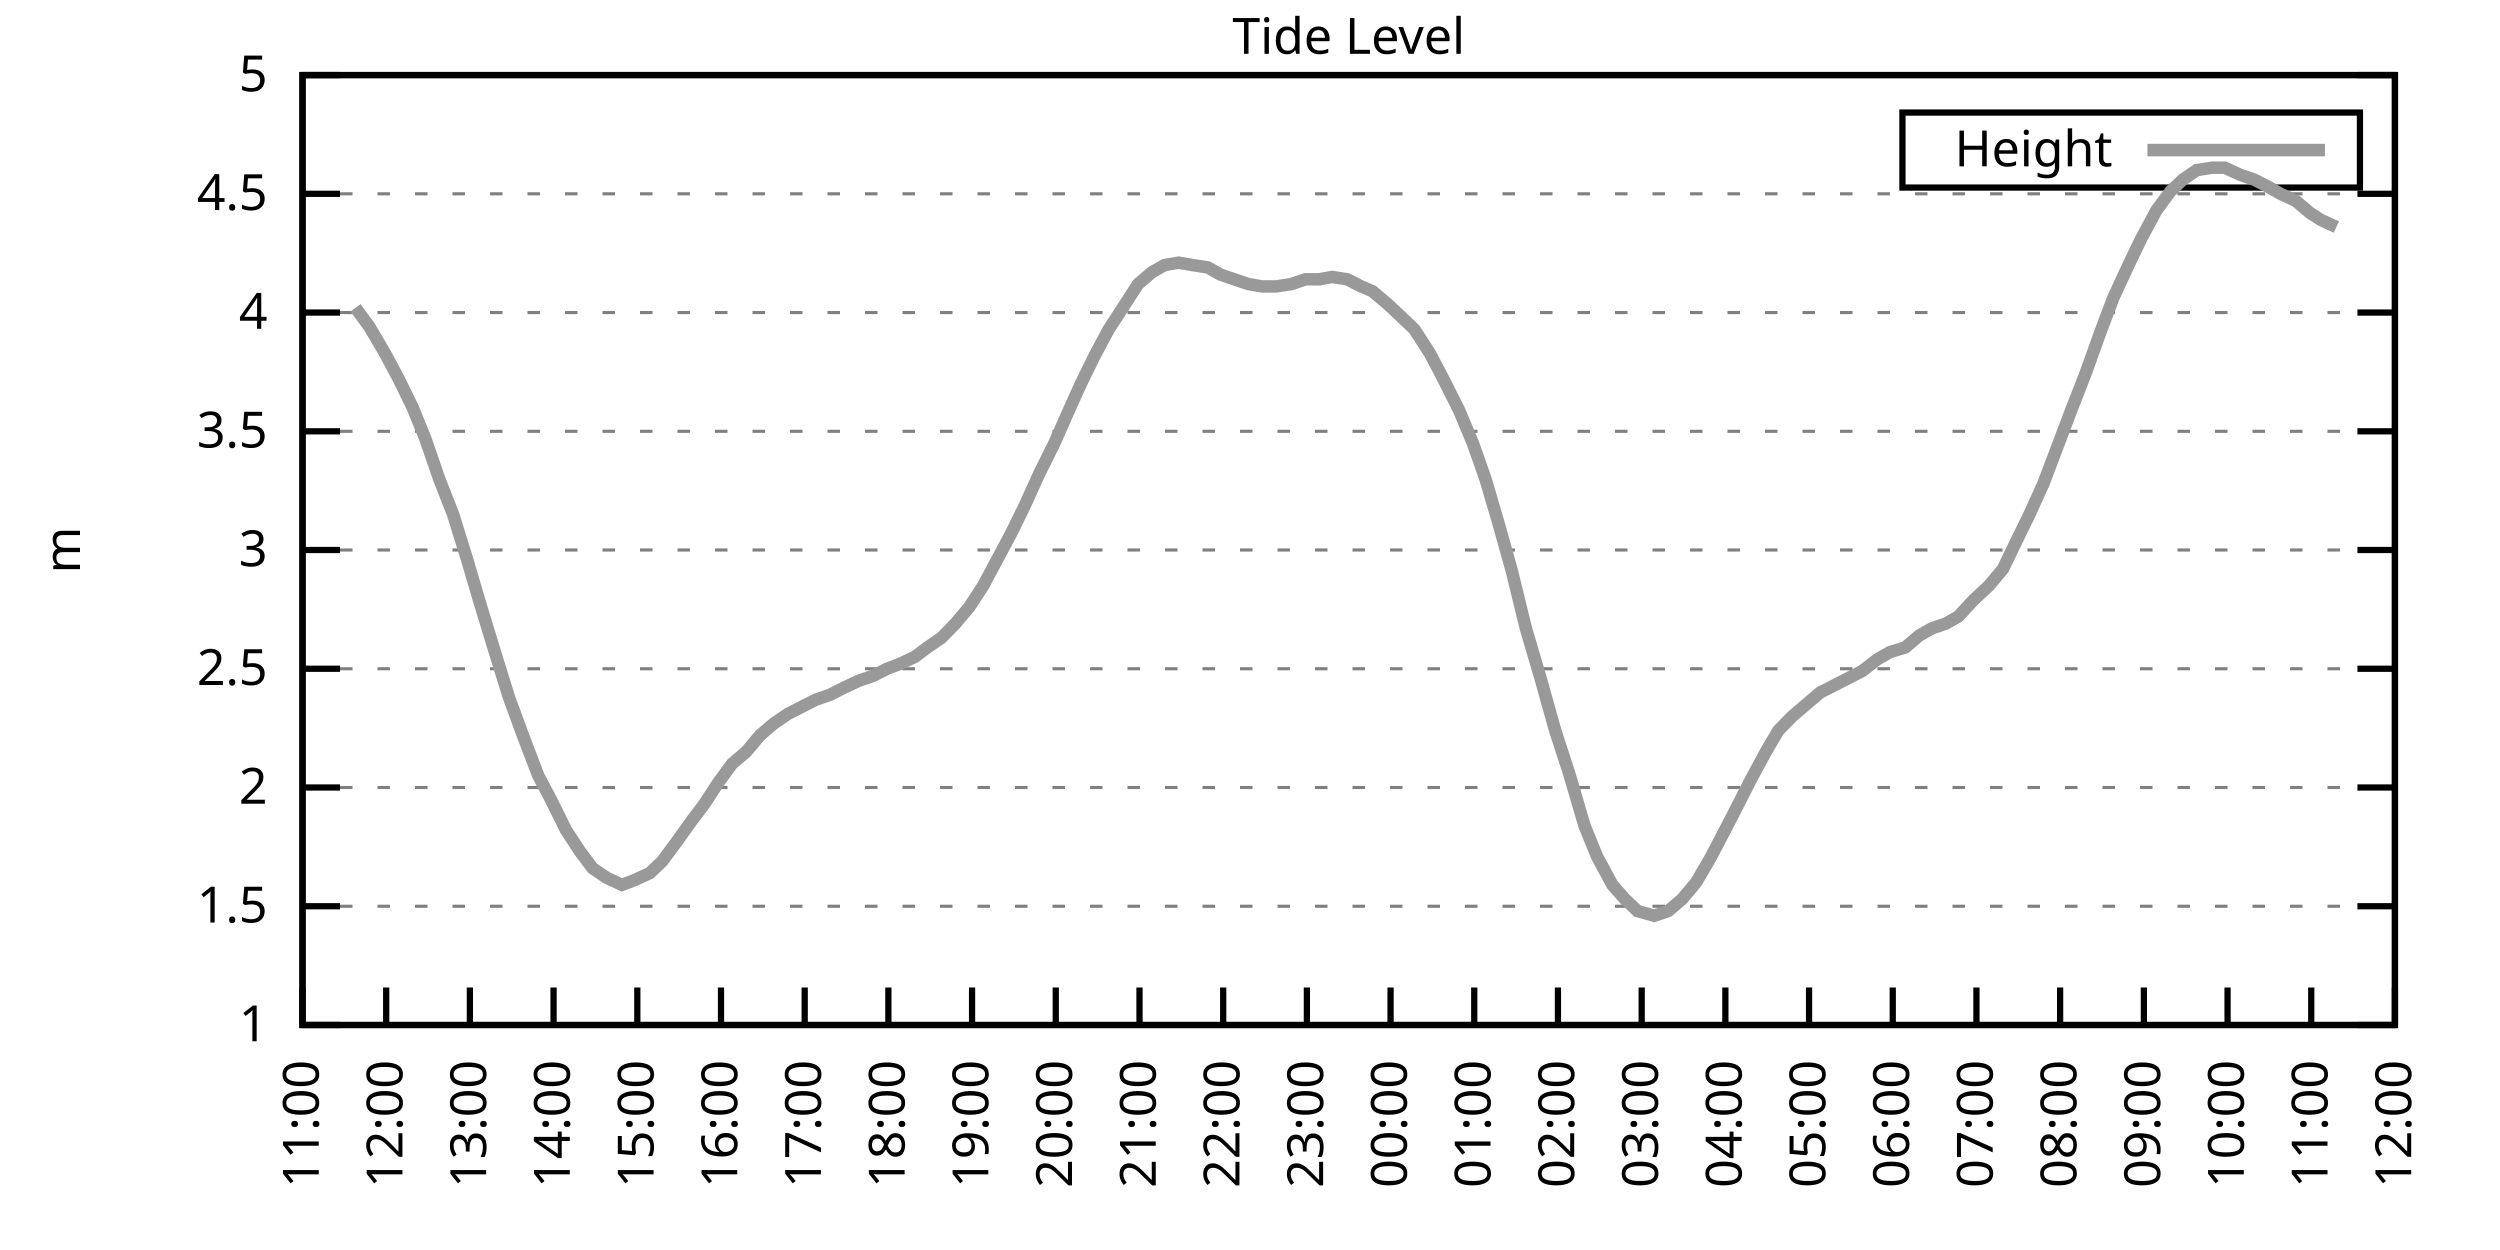
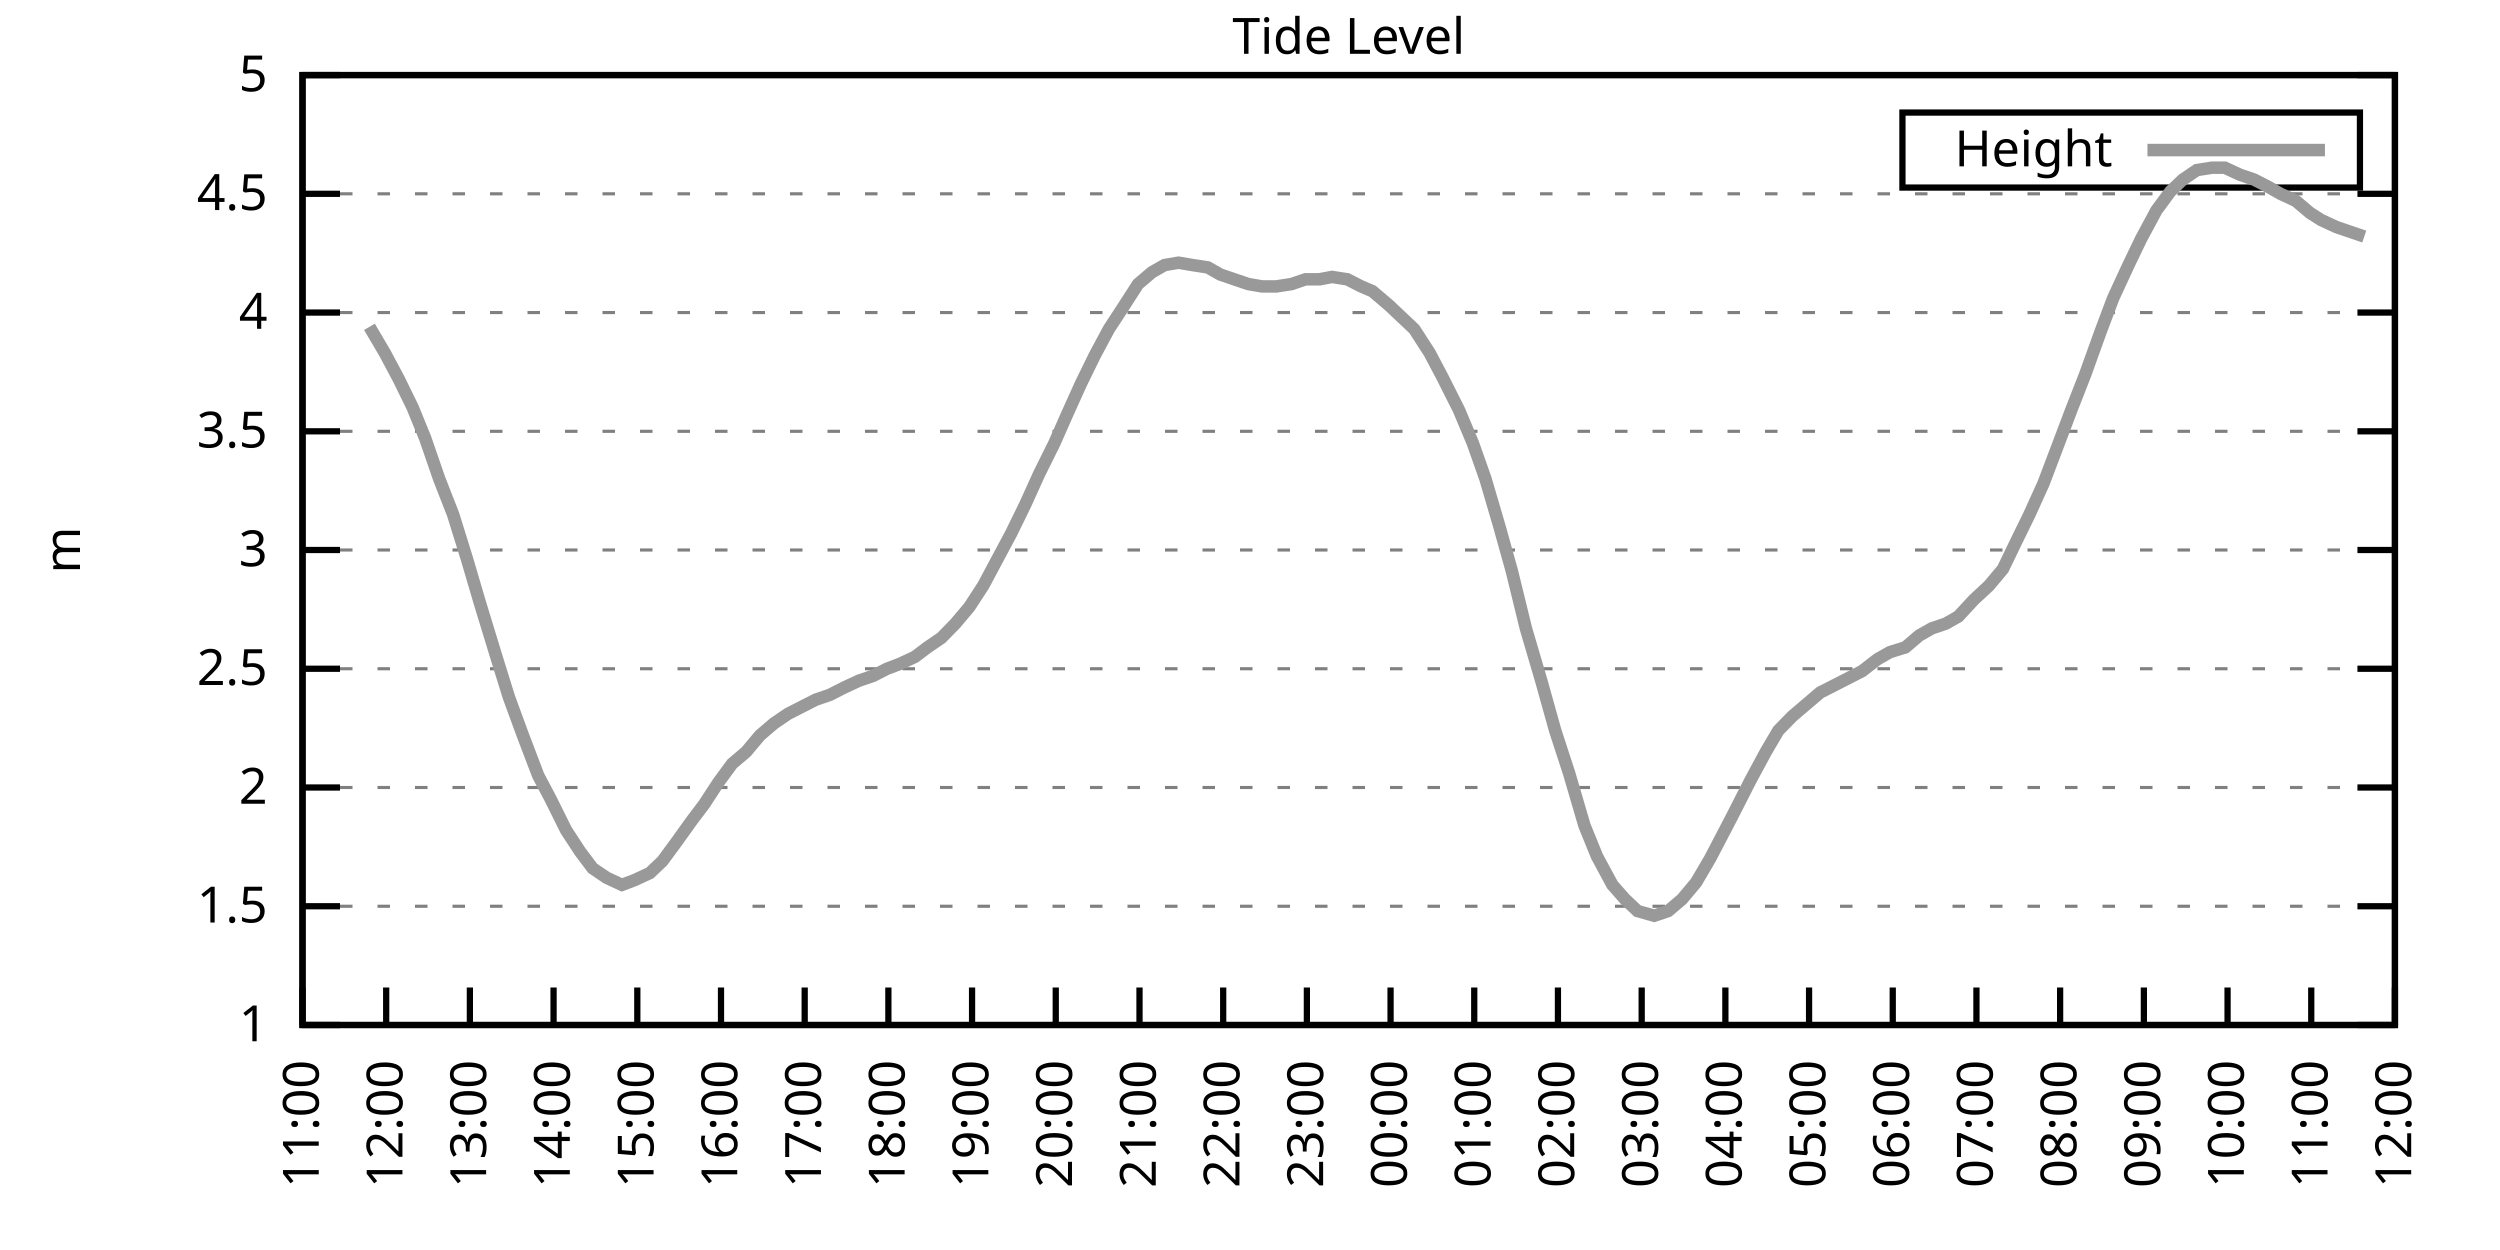
<svg xmlns="http://www.w3.org/2000/svg" xmlns:xlink="http://www.w3.org/1999/xlink" width="400" height="200" viewBox="0 0 400 200">
  <g id="gnuplot_canvas">
    <rect x="0" y="0" width="400" height="200" fill="none" />
    <defs>
      <circle id="gpDot" r="0.5" stroke-width="0.5" stroke="currentColor" />
      <path id="gpPt0" stroke-width="0.333" stroke="currentColor" d="M-1,0 h2 M0,-1 v2" />
      <path id="gpPt1" stroke-width="0.333" stroke="currentColor" d="M-1,-1 L1,1 M1,-1 L-1,1" />
      <path id="gpPt2" stroke-width="0.333" stroke="currentColor" d="M-1,0 L1,0 M0,-1 L0,1 M-1,-1 L1,1 M-1,1 L1,-1" />
      <rect id="gpPt3" stroke-width="0.333" stroke="currentColor" x="-1" y="-1" width="2" height="2" />
      <rect id="gpPt4" stroke-width="0.333" stroke="currentColor" fill="currentColor" x="-1" y="-1" width="2" height="2" />
      <circle id="gpPt5" stroke-width="0.333" stroke="currentColor" cx="0" cy="0" r="1" />
      <use xlink:href="#gpPt5" id="gpPt6" fill="currentColor" stroke="none" />
      <path id="gpPt7" stroke-width="0.333" stroke="currentColor" d="M0,-1.33 L-1.33,0.67 L1.33,0.67 z" />
      <use xlink:href="#gpPt7" id="gpPt8" fill="currentColor" stroke="none" />
      <use xlink:href="#gpPt7" id="gpPt9" stroke="currentColor" transform="rotate(180)" />
      <use xlink:href="#gpPt9" id="gpPt10" fill="currentColor" stroke="none" />
      <use xlink:href="#gpPt3" id="gpPt11" stroke="currentColor" transform="rotate(45)" />
      <use xlink:href="#gpPt11" id="gpPt12" fill="currentColor" stroke="none" />
      <path id="gpPt13" stroke-width="0.333" stroke="currentColor" d="M0,1.330 L1.265,0.411 L0.782,-1.067 L-0.782,-1.076 L-1.265,0.411 z" />
      <use xlink:href="#gpPt13" id="gpPt14" fill="currentColor" stroke="none" />
      <filter id="textbox" filterUnits="objectBoundingBox" x="0" y="0" height="1" width="1">
        <feFlood flood-color="white" flood-opacity="1" result="bgnd" />
        <feComposite in="SourceGraphic" in2="bgnd" operator="atop" />
      </filter>
      <filter id="greybox" filterUnits="objectBoundingBox" x="0" y="0" height="1" width="1">
        <feFlood flood-color="lightgrey" flood-opacity="1" result="grey" />
        <feComposite in="SourceGraphic" in2="grey" operator="atop" />
      </filter>
    </defs>
    <g fill="none" color="white" stroke="currentColor" stroke-width="1.00" stroke-linecap="butt" stroke-linejoin="miter">
</g>
    <g fill="none" color="black" stroke="currentColor" stroke-width="1.00" stroke-linecap="butt" stroke-linejoin="miter">
      <g stroke="none" shape-rendering="crispEdges">
        <polygon fill="rgb(255, 255, 255)" points="48.40,164.00 383.18,164.00 383.18,12.02 48.40,12.02 " />
      </g>
    </g>
    <g fill="none" color="black" stroke="currentColor" stroke-width="1.00" stroke-linecap="butt" stroke-linejoin="miter">
</g>
    <g fill="none" color="black" stroke="black" stroke-width="0.50" stroke-linecap="butt" stroke-linejoin="miter">
</g>
    <g fill="none" color="gray" stroke="currentColor" stroke-width="0.50" stroke-linecap="butt" stroke-linejoin="miter">
      <path stroke="gray" stroke-dasharray="2,4" class="gridline" d="M48.40,164.00 L383.19,164.00  " />
    </g>
    <g fill="none" color="gray" stroke="gray" stroke-width="1.00" stroke-linecap="butt" stroke-linejoin="miter">
</g>
    <g fill="none" color="black" stroke="currentColor" stroke-width="1.00" stroke-linecap="butt" stroke-linejoin="miter">
      <path stroke="black" d="M48.40,164.00 L54.40,164.00 M383.19,164.00 L377.19,164.00  " />
      <g transform="translate(42.80,166.60)" stroke="none" fill="black" font-family="Sans" font-size="8.00" text-anchor="end">
        <text>
          <tspan font-family="Sans"> 1</tspan>
        </text>
      </g>
    </g>
    <g fill="none" color="black" stroke="currentColor" stroke-width="1.00" stroke-linecap="butt" stroke-linejoin="miter">
</g>
    <g fill="none" color="black" stroke="black" stroke-width="0.50" stroke-linecap="butt" stroke-linejoin="miter">
</g>
    <g fill="none" color="gray" stroke="currentColor" stroke-width="0.50" stroke-linecap="butt" stroke-linejoin="miter">
      <path stroke="gray" stroke-dasharray="2,4" class="gridline" d="M48.40,145.00 L383.19,145.00  " />
    </g>
    <g fill="none" color="gray" stroke="gray" stroke-width="1.00" stroke-linecap="butt" stroke-linejoin="miter">
</g>
    <g fill="none" color="black" stroke="currentColor" stroke-width="1.00" stroke-linecap="butt" stroke-linejoin="miter">
      <path stroke="black" d="M48.40,145.00 L54.40,145.00 M383.19,145.00 L377.19,145.00  " />
      <g transform="translate(42.80,147.60)" stroke="none" fill="black" font-family="Sans" font-size="8.00" text-anchor="end">
        <text>
          <tspan font-family="Sans"> 1.5</tspan>
        </text>
      </g>
    </g>
    <g fill="none" color="black" stroke="currentColor" stroke-width="1.00" stroke-linecap="butt" stroke-linejoin="miter">
</g>
    <g fill="none" color="black" stroke="black" stroke-width="0.50" stroke-linecap="butt" stroke-linejoin="miter">
</g>
    <g fill="none" color="gray" stroke="currentColor" stroke-width="0.50" stroke-linecap="butt" stroke-linejoin="miter">
      <path stroke="gray" stroke-dasharray="2,4" class="gridline" d="M48.40,126.00 L383.19,126.00  " />
    </g>
    <g fill="none" color="gray" stroke="gray" stroke-width="1.00" stroke-linecap="butt" stroke-linejoin="miter">
</g>
    <g fill="none" color="black" stroke="currentColor" stroke-width="1.00" stroke-linecap="butt" stroke-linejoin="miter">
      <path stroke="black" d="M48.40,126.00 L54.40,126.00 M383.19,126.00 L377.19,126.00  " />
      <g transform="translate(42.80,128.60)" stroke="none" fill="black" font-family="Sans" font-size="8.00" text-anchor="end">
        <text>
          <tspan font-family="Sans"> 2</tspan>
        </text>
      </g>
    </g>
    <g fill="none" color="black" stroke="currentColor" stroke-width="1.00" stroke-linecap="butt" stroke-linejoin="miter">
</g>
    <g fill="none" color="black" stroke="black" stroke-width="0.50" stroke-linecap="butt" stroke-linejoin="miter">
</g>
    <g fill="none" color="gray" stroke="currentColor" stroke-width="0.50" stroke-linecap="butt" stroke-linejoin="miter">
      <path stroke="gray" stroke-dasharray="2,4" class="gridline" d="M48.40,107.00 L383.19,107.00  " />
    </g>
    <g fill="none" color="gray" stroke="gray" stroke-width="1.00" stroke-linecap="butt" stroke-linejoin="miter">
</g>
    <g fill="none" color="black" stroke="currentColor" stroke-width="1.00" stroke-linecap="butt" stroke-linejoin="miter">
      <path stroke="black" d="M48.40,107.00 L54.40,107.00 M383.19,107.00 L377.19,107.00  " />
      <g transform="translate(42.80,109.60)" stroke="none" fill="black" font-family="Sans" font-size="8.00" text-anchor="end">
        <text>
          <tspan font-family="Sans"> 2.5</tspan>
        </text>
      </g>
    </g>
    <g fill="none" color="black" stroke="currentColor" stroke-width="1.00" stroke-linecap="butt" stroke-linejoin="miter">
</g>
    <g fill="none" color="black" stroke="black" stroke-width="0.50" stroke-linecap="butt" stroke-linejoin="miter">
</g>
    <g fill="none" color="gray" stroke="currentColor" stroke-width="0.50" stroke-linecap="butt" stroke-linejoin="miter">
      <path stroke="gray" stroke-dasharray="2,4" class="gridline" d="M48.40,88.00 L383.19,88.00  " />
    </g>
    <g fill="none" color="gray" stroke="gray" stroke-width="1.00" stroke-linecap="butt" stroke-linejoin="miter">
</g>
    <g fill="none" color="black" stroke="currentColor" stroke-width="1.00" stroke-linecap="butt" stroke-linejoin="miter">
      <path stroke="black" d="M48.40,88.00 L54.40,88.00 M383.19,88.00 L377.19,88.00  " />
      <g transform="translate(42.80,90.60)" stroke="none" fill="black" font-family="Sans" font-size="8.00" text-anchor="end">
        <text>
          <tspan font-family="Sans"> 3</tspan>
        </text>
      </g>
    </g>
    <g fill="none" color="black" stroke="currentColor" stroke-width="1.00" stroke-linecap="butt" stroke-linejoin="miter">
</g>
    <g fill="none" color="black" stroke="black" stroke-width="0.50" stroke-linecap="butt" stroke-linejoin="miter">
</g>
    <g fill="none" color="gray" stroke="currentColor" stroke-width="0.50" stroke-linecap="butt" stroke-linejoin="miter">
      <path stroke="gray" stroke-dasharray="2,4" class="gridline" d="M48.40,69.01 L383.19,69.01  " />
    </g>
    <g fill="none" color="gray" stroke="gray" stroke-width="1.00" stroke-linecap="butt" stroke-linejoin="miter">
</g>
    <g fill="none" color="black" stroke="currentColor" stroke-width="1.00" stroke-linecap="butt" stroke-linejoin="miter">
      <path stroke="black" d="M48.40,69.01 L54.40,69.01 M383.19,69.01 L377.19,69.01  " />
      <g transform="translate(42.80,71.61)" stroke="none" fill="black" font-family="Sans" font-size="8.00" text-anchor="end">
        <text>
          <tspan font-family="Sans"> 3.5</tspan>
        </text>
      </g>
    </g>
    <g fill="none" color="black" stroke="currentColor" stroke-width="1.00" stroke-linecap="butt" stroke-linejoin="miter">
</g>
    <g fill="none" color="black" stroke="black" stroke-width="0.50" stroke-linecap="butt" stroke-linejoin="miter">
</g>
    <g fill="none" color="gray" stroke="currentColor" stroke-width="0.50" stroke-linecap="butt" stroke-linejoin="miter">
      <path stroke="gray" stroke-dasharray="2,4" class="gridline" d="M48.40,50.01 L383.19,50.01  " />
    </g>
    <g fill="none" color="gray" stroke="gray" stroke-width="1.00" stroke-linecap="butt" stroke-linejoin="miter">
</g>
    <g fill="none" color="black" stroke="currentColor" stroke-width="1.00" stroke-linecap="butt" stroke-linejoin="miter">
      <path stroke="black" d="M48.40,50.01 L54.40,50.01 M383.19,50.01 L377.19,50.01  " />
      <g transform="translate(42.80,52.61)" stroke="none" fill="black" font-family="Sans" font-size="8.00" text-anchor="end">
        <text>
          <tspan font-family="Sans"> 4</tspan>
        </text>
      </g>
    </g>
    <g fill="none" color="black" stroke="currentColor" stroke-width="1.00" stroke-linecap="butt" stroke-linejoin="miter">
</g>
    <g fill="none" color="black" stroke="black" stroke-width="0.50" stroke-linecap="butt" stroke-linejoin="miter">
</g>
    <g fill="none" color="gray" stroke="currentColor" stroke-width="0.50" stroke-linecap="butt" stroke-linejoin="miter">
      <path stroke="gray" stroke-dasharray="2,4" class="gridline" d="M48.40,31.01 L383.19,31.01  " />
    </g>
    <g fill="none" color="gray" stroke="gray" stroke-width="1.00" stroke-linecap="butt" stroke-linejoin="miter">
</g>
    <g fill="none" color="black" stroke="currentColor" stroke-width="1.00" stroke-linecap="butt" stroke-linejoin="miter">
      <path stroke="black" d="M48.40,31.01 L54.40,31.01 M383.19,31.01 L377.19,31.01  " />
      <g transform="translate(42.80,33.61)" stroke="none" fill="black" font-family="Sans" font-size="8.00" text-anchor="end">
        <text>
          <tspan font-family="Sans"> 4.5</tspan>
        </text>
      </g>
    </g>
    <g fill="none" color="black" stroke="currentColor" stroke-width="1.00" stroke-linecap="butt" stroke-linejoin="miter">
</g>
    <g fill="none" color="black" stroke="black" stroke-width="0.50" stroke-linecap="butt" stroke-linejoin="miter">
</g>
    <g fill="none" color="gray" stroke="currentColor" stroke-width="0.50" stroke-linecap="butt" stroke-linejoin="miter">
      <path stroke="gray" stroke-dasharray="2,4" class="gridline" d="M48.40,12.01 L383.19,12.01  " />
    </g>
    <g fill="none" color="gray" stroke="gray" stroke-width="1.00" stroke-linecap="butt" stroke-linejoin="miter">
</g>
    <g fill="none" color="black" stroke="currentColor" stroke-width="1.00" stroke-linecap="butt" stroke-linejoin="miter">
      <path stroke="black" d="M48.40,12.01 L54.40,12.01 M383.19,12.01 L377.19,12.01  " />
      <g transform="translate(42.80,14.61)" stroke="none" fill="black" font-family="Sans" font-size="8.00" text-anchor="end">
        <text>
          <tspan font-family="Sans"> 5</tspan>
        </text>
      </g>
    </g>
    <g fill="none" color="black" stroke="currentColor" stroke-width="1.00" stroke-linecap="butt" stroke-linejoin="miter">
      <path stroke="black" d="M48.40,164.00 L48.40,158.00  " />
      <g transform="translate(51.00,169.60) rotate(270.00)" stroke="none" fill="black" font-family="Sans" font-size="8.00" text-anchor="end">
        <text>
          <tspan font-family="Sans">11:00</tspan>
        </text>
      </g>
    </g>
    <g fill="none" color="black" stroke="currentColor" stroke-width="1.00" stroke-linecap="butt" stroke-linejoin="miter">
      <path stroke="black" d="M61.79,164.00 L61.79,158.00  " />
      <g transform="translate(64.39,169.60) rotate(270.00)" stroke="none" fill="black" font-family="Sans" font-size="8.00" text-anchor="end">
        <text>
          <tspan font-family="Sans">12:00</tspan>
        </text>
      </g>
    </g>
    <g fill="none" color="black" stroke="currentColor" stroke-width="1.00" stroke-linecap="butt" stroke-linejoin="miter">
      <path stroke="black" d="M75.18,164.00 L75.18,158.00  " />
      <g transform="translate(77.78,169.60) rotate(270.00)" stroke="none" fill="black" font-family="Sans" font-size="8.00" text-anchor="end">
        <text>
          <tspan font-family="Sans">13:00</tspan>
        </text>
      </g>
    </g>
    <g fill="none" color="black" stroke="currentColor" stroke-width="1.00" stroke-linecap="butt" stroke-linejoin="miter">
      <path stroke="black" d="M88.57,164.00 L88.57,158.00  " />
      <g transform="translate(91.17,169.60) rotate(270.00)" stroke="none" fill="black" font-family="Sans" font-size="8.00" text-anchor="end">
        <text>
          <tspan font-family="Sans">14:00</tspan>
        </text>
      </g>
    </g>
    <g fill="none" color="black" stroke="currentColor" stroke-width="1.00" stroke-linecap="butt" stroke-linejoin="miter">
      <path stroke="black" d="M101.97,164.00 L101.97,158.00  " />
      <g transform="translate(104.57,169.60) rotate(270.00)" stroke="none" fill="black" font-family="Sans" font-size="8.00" text-anchor="end">
        <text>
          <tspan font-family="Sans">15:00</tspan>
        </text>
      </g>
    </g>
    <g fill="none" color="black" stroke="currentColor" stroke-width="1.00" stroke-linecap="butt" stroke-linejoin="miter">
      <path stroke="black" d="M115.36,164.00 L115.36,158.00  " />
      <g transform="translate(117.96,169.60) rotate(270.00)" stroke="none" fill="black" font-family="Sans" font-size="8.00" text-anchor="end">
        <text>
          <tspan font-family="Sans">16:00</tspan>
        </text>
      </g>
    </g>
    <g fill="none" color="black" stroke="currentColor" stroke-width="1.00" stroke-linecap="butt" stroke-linejoin="miter">
      <path stroke="black" d="M128.75,164.00 L128.75,158.00  " />
      <g transform="translate(131.35,169.60) rotate(270.00)" stroke="none" fill="black" font-family="Sans" font-size="8.00" text-anchor="end">
        <text>
          <tspan font-family="Sans">17:00</tspan>
        </text>
      </g>
    </g>
    <g fill="none" color="black" stroke="currentColor" stroke-width="1.00" stroke-linecap="butt" stroke-linejoin="miter">
      <path stroke="black" d="M142.14,164.00 L142.14,158.00  " />
      <g transform="translate(144.74,169.60) rotate(270.00)" stroke="none" fill="black" font-family="Sans" font-size="8.00" text-anchor="end">
        <text>
          <tspan font-family="Sans">18:00</tspan>
        </text>
      </g>
    </g>
    <g fill="none" color="black" stroke="currentColor" stroke-width="1.00" stroke-linecap="butt" stroke-linejoin="miter">
      <path stroke="black" d="M155.53,164.00 L155.53,158.00  " />
      <g transform="translate(158.13,169.60) rotate(270.00)" stroke="none" fill="black" font-family="Sans" font-size="8.00" text-anchor="end">
        <text>
          <tspan font-family="Sans">19:00</tspan>
        </text>
      </g>
    </g>
    <g fill="none" color="black" stroke="currentColor" stroke-width="1.00" stroke-linecap="butt" stroke-linejoin="miter">
      <path stroke="black" d="M168.92,164.00 L168.92,158.00  " />
      <g transform="translate(171.52,169.60) rotate(270.00)" stroke="none" fill="black" font-family="Sans" font-size="8.00" text-anchor="end">
        <text>
          <tspan font-family="Sans">20:00</tspan>
        </text>
      </g>
    </g>
    <g fill="none" color="black" stroke="currentColor" stroke-width="1.00" stroke-linecap="butt" stroke-linejoin="miter">
      <path stroke="black" d="M182.32,164.00 L182.32,158.00  " />
      <g transform="translate(184.92,169.60) rotate(270.00)" stroke="none" fill="black" font-family="Sans" font-size="8.00" text-anchor="end">
        <text>
          <tspan font-family="Sans">21:00</tspan>
        </text>
      </g>
    </g>
    <g fill="none" color="black" stroke="currentColor" stroke-width="1.00" stroke-linecap="butt" stroke-linejoin="miter">
      <path stroke="black" d="M195.71,164.00 L195.71,158.00  " />
      <g transform="translate(198.31,169.60) rotate(270.00)" stroke="none" fill="black" font-family="Sans" font-size="8.00" text-anchor="end">
        <text>
          <tspan font-family="Sans">22:00</tspan>
        </text>
      </g>
    </g>
    <g fill="none" color="black" stroke="currentColor" stroke-width="1.00" stroke-linecap="butt" stroke-linejoin="miter">
      <path stroke="black" d="M209.10,164.00 L209.10,158.00  " />
      <g transform="translate(211.70,169.60) rotate(270.00)" stroke="none" fill="black" font-family="Sans" font-size="8.00" text-anchor="end">
        <text>
          <tspan font-family="Sans">23:00</tspan>
        </text>
      </g>
    </g>
    <g fill="none" color="black" stroke="currentColor" stroke-width="1.00" stroke-linecap="butt" stroke-linejoin="miter">
      <path stroke="black" d="M222.49,164.00 L222.49,158.00  " />
      <g transform="translate(225.09,169.60) rotate(270.00)" stroke="none" fill="black" font-family="Sans" font-size="8.00" text-anchor="end">
        <text>
          <tspan font-family="Sans">00:00</tspan>
        </text>
      </g>
    </g>
    <g fill="none" color="black" stroke="currentColor" stroke-width="1.00" stroke-linecap="butt" stroke-linejoin="miter">
      <path stroke="black" d="M235.88,164.00 L235.88,158.00  " />
      <g transform="translate(238.48,169.60) rotate(270.00)" stroke="none" fill="black" font-family="Sans" font-size="8.00" text-anchor="end">
        <text>
          <tspan font-family="Sans">01:00</tspan>
        </text>
      </g>
    </g>
    <g fill="none" color="black" stroke="currentColor" stroke-width="1.00" stroke-linecap="butt" stroke-linejoin="miter">
      <path stroke="black" d="M249.27,164.00 L249.27,158.00  " />
      <g transform="translate(251.87,169.60) rotate(270.00)" stroke="none" fill="black" font-family="Sans" font-size="8.00" text-anchor="end">
        <text>
          <tspan font-family="Sans">02:00</tspan>
        </text>
      </g>
    </g>
    <g fill="none" color="black" stroke="currentColor" stroke-width="1.00" stroke-linecap="butt" stroke-linejoin="miter">
      <path stroke="black" d="M262.67,164.00 L262.67,158.00  " />
      <g transform="translate(265.27,169.60) rotate(270.00)" stroke="none" fill="black" font-family="Sans" font-size="8.00" text-anchor="end">
        <text>
          <tspan font-family="Sans">03:00</tspan>
        </text>
      </g>
    </g>
    <g fill="none" color="black" stroke="currentColor" stroke-width="1.00" stroke-linecap="butt" stroke-linejoin="miter">
      <path stroke="black" d="M276.06,164.00 L276.06,158.00  " />
      <g transform="translate(278.66,169.60) rotate(270.00)" stroke="none" fill="black" font-family="Sans" font-size="8.00" text-anchor="end">
        <text>
          <tspan font-family="Sans">04:00</tspan>
        </text>
      </g>
    </g>
    <g fill="none" color="black" stroke="currentColor" stroke-width="1.00" stroke-linecap="butt" stroke-linejoin="miter">
      <path stroke="black" d="M289.45,164.00 L289.45,158.00  " />
      <g transform="translate(292.05,169.60) rotate(270.00)" stroke="none" fill="black" font-family="Sans" font-size="8.00" text-anchor="end">
        <text>
          <tspan font-family="Sans">05:00</tspan>
        </text>
      </g>
    </g>
    <g fill="none" color="black" stroke="currentColor" stroke-width="1.00" stroke-linecap="butt" stroke-linejoin="miter">
      <path stroke="black" d="M302.84,164.00 L302.84,158.00  " />
      <g transform="translate(305.44,169.60) rotate(270.00)" stroke="none" fill="black" font-family="Sans" font-size="8.00" text-anchor="end">
        <text>
          <tspan font-family="Sans">06:00</tspan>
        </text>
      </g>
    </g>
    <g fill="none" color="black" stroke="currentColor" stroke-width="1.00" stroke-linecap="butt" stroke-linejoin="miter">
      <path stroke="black" d="M316.23,164.00 L316.23,158.00  " />
      <g transform="translate(318.83,169.60) rotate(270.00)" stroke="none" fill="black" font-family="Sans" font-size="8.00" text-anchor="end">
        <text>
          <tspan font-family="Sans">07:00</tspan>
        </text>
      </g>
    </g>
    <g fill="none" color="black" stroke="currentColor" stroke-width="1.00" stroke-linecap="butt" stroke-linejoin="miter">
      <path stroke="black" d="M329.62,164.00 L329.62,158.00  " />
      <g transform="translate(332.22,169.60) rotate(270.00)" stroke="none" fill="black" font-family="Sans" font-size="8.00" text-anchor="end">
        <text>
          <tspan font-family="Sans">08:00</tspan>
        </text>
      </g>
    </g>
    <g fill="none" color="black" stroke="currentColor" stroke-width="1.00" stroke-linecap="butt" stroke-linejoin="miter">
      <path stroke="black" d="M343.02,164.00 L343.02,158.00  " />
      <g transform="translate(345.62,169.60) rotate(270.00)" stroke="none" fill="black" font-family="Sans" font-size="8.00" text-anchor="end">
        <text>
          <tspan font-family="Sans">09:00</tspan>
        </text>
      </g>
    </g>
    <g fill="none" color="black" stroke="currentColor" stroke-width="1.00" stroke-linecap="butt" stroke-linejoin="miter">
      <path stroke="black" d="M356.41,164.00 L356.41,158.00  " />
      <g transform="translate(359.01,169.60) rotate(270.00)" stroke="none" fill="black" font-family="Sans" font-size="8.00" text-anchor="end">
        <text>
          <tspan font-family="Sans">10:00</tspan>
        </text>
      </g>
    </g>
    <g fill="none" color="black" stroke="currentColor" stroke-width="1.00" stroke-linecap="butt" stroke-linejoin="miter">
      <path stroke="black" d="M369.80,164.00 L369.80,158.00  " />
      <g transform="translate(372.40,169.60) rotate(270.00)" stroke="none" fill="black" font-family="Sans" font-size="8.00" text-anchor="end">
        <text>
          <tspan font-family="Sans">11:00</tspan>
        </text>
      </g>
    </g>
    <g fill="none" color="black" stroke="currentColor" stroke-width="1.00" stroke-linecap="butt" stroke-linejoin="miter">
      <path stroke="black" d="M383.19,164.00 L383.19,158.00  " />
      <g transform="translate(385.79,169.60) rotate(270.00)" stroke="none" fill="black" font-family="Sans" font-size="8.00" text-anchor="end">
        <text>
          <tspan font-family="Sans">12:00</tspan>
        </text>
      </g>
    </g>
    <g fill="none" color="black" stroke="currentColor" stroke-width="1.00" stroke-linecap="butt" stroke-linejoin="miter">
</g>
    <g fill="none" color="black" stroke="currentColor" stroke-width="1.00" stroke-linecap="butt" stroke-linejoin="miter">
      <path stroke="black" d="M48.40,12.01 L48.40,164.00 L383.19,164.00 L383.19,12.01 L48.40,12.01 Z  " />
    </g>
    <g fill="none" color="black" stroke="currentColor" stroke-width="1.00" stroke-linecap="butt" stroke-linejoin="miter">
</g>
    <g fill="none" color="black" stroke="currentColor" stroke-width="1.00" stroke-linecap="butt" stroke-linejoin="miter">
      <path stroke="black" d="M304.39,30.01 L304.39,18.01 L377.59,18.01 L377.59,30.01 L304.39,30.01 Z  " />
    </g>
    <g id="Tide_level_plot_1">
      <g fill="none" color="white" stroke="black" stroke-width="2.00" stroke-linecap="butt" stroke-linejoin="miter">
</g>
      <g fill="none" color="black" stroke="currentColor" stroke-width="2.00" stroke-linecap="butt" stroke-linejoin="miter">
        <g transform="translate(337.99,26.61)" stroke="none" fill="black" font-family="Sans" font-size="8.00" text-anchor="end">
          <text>
            <tspan font-family="Sans">Height</tspan>
          </text>
        </g>
      </g>
      <g fill="none" color="black" stroke="currentColor" stroke-width="2.00" stroke-linecap="butt" stroke-linejoin="miter">
-         <path stroke="rgb(153, 153, 153)" d="M343.59,24.01 L371.99,24.01 M56.88,49.25 L59.11,52.29 L61.57,56.47 L63.80,60.65 L66.03,65.21 L68.04,70.15   L70.27,76.61 L72.50,82.31 L74.74,89.52 L76.75,96.36 L79.42,105.10 L81.43,111.56 L83.66,117.64 L86.12,124.10   L88.13,127.90 L90.58,132.84 L92.82,136.26 L94.82,138.92 L97.06,140.44 L99.51,141.58 L101.52,140.82 L103.98,139.68   L105.98,137.78 L108.22,134.74 L110.67,131.32 L112.68,128.66 L114.91,125.24 L117.14,122.20 L119.38,120.30 L121.61,117.64   L123.84,115.74 L126.07,114.22 L128.30,113.08 L130.54,111.94 L132.77,111.18 L135.00,110.04 L137.45,108.90 L139.69,108.14   L141.92,107.00 L143.93,106.24 L146.38,105.10 L148.39,103.58 L150.62,102.06 L152.85,99.78 L155.09,97.12 L157.32,93.70   L159.55,89.52 L161.78,85.35 L164.01,80.79 L166.25,75.85 L168.70,70.91 L170.71,66.35 L172.94,61.41 L175.17,56.85   L177.41,52.67 L179.64,49.25 L182.09,45.45 L184.32,43.55 L186.33,42.41 L188.57,42.03 L190.80,42.41 L193.25,42.79   L195.26,43.93 L197.49,44.69 L199.73,45.45 L201.96,45.83 L204.19,45.83 L206.64,45.45 L208.88,44.69 L211.11,44.69   L213.12,44.31 L215.57,44.69 L217.80,45.83 L219.59,46.59 L222.27,48.87 L224.28,50.77 L226.29,52.67 L228.74,56.47   L230.75,60.27 L233.43,65.59 L235.66,70.91 L237.67,76.61 L239.90,84.21 L241.91,91.42 L244.14,100.54 L246.60,108.90   L248.83,116.88 L251.06,123.72 L253.51,132.08 L255.52,137.02 L257.98,141.58 L259.99,143.86 L262.00,145.76 L264.67,146.52   L266.91,145.76 L269.14,143.86 L271.37,141.20 L273.60,137.40 L275.39,133.98 L277.17,130.56 L280.07,124.86 L282.53,120.30   L284.54,116.88 L286.77,114.60 L289.00,112.70 L291.23,110.80 L293.47,109.66 L295.70,108.52 L297.93,107.38 L300.39,105.48   L302.39,104.34 L304.85,103.58 L307.08,101.68 L309.09,100.54 L311.32,99.78 L313.33,98.64 L315.79,95.98 L318.24,93.70   L320.47,91.04 L322.48,86.87 L324.71,82.31 L326.95,77.37 L329.40,70.91 L331.41,65.59 L333.64,59.89 L336.10,53.05   L338.10,47.73 L340.56,42.41 L342.57,38.23 L345.02,33.67 L347.26,30.63 L349.26,28.73 L351.50,27.21 L353.95,26.83   L355.96,26.83 L358.42,27.97 L360.65,28.73 L362.88,29.87 L364.89,31.01 L367.34,32.15 L369.58,34.05 L371.36,35.19   L373.82,36.33  " />
+         <path stroke="rgb(153, 153, 153)" d="M343.59,24.01 L371.99,24.01 M59.11,52.29 L61.57,56.47 L63.80,60.65 L66.03,65.21 L68.04,70.15 L70.27,76.61   L72.50,82.31 L74.74,89.52 L76.75,96.36 L79.42,105.10 L81.43,111.56 L83.66,117.64 L86.12,124.10 L88.13,127.90   L90.58,132.84 L92.82,136.26 L94.82,138.92 L97.06,140.44 L99.51,141.58 L101.52,140.82 L103.98,139.68 L105.98,137.78   L108.22,134.74 L110.67,131.32 L112.68,128.66 L114.91,125.24 L117.14,122.20 L119.38,120.30 L121.61,117.64 L123.84,115.74   L126.07,114.22 L128.30,113.08 L130.54,111.94 L132.77,111.18 L135.00,110.04 L137.45,108.90 L139.69,108.14 L141.92,107.00   L143.93,106.24 L146.38,105.10 L148.39,103.58 L150.62,102.06 L152.85,99.78 L155.09,97.12 L157.32,93.70 L159.55,89.52   L161.78,85.35 L164.01,80.79 L166.25,75.85 L168.70,70.91 L170.71,66.35 L172.94,61.41 L175.17,56.85 L177.41,52.67   L179.64,49.25 L182.09,45.45 L184.32,43.55 L186.33,42.41 L188.57,42.03 L190.80,42.41 L193.25,42.79 L195.26,43.93   L197.49,44.69 L199.73,45.45 L201.96,45.83 L204.19,45.83 L206.64,45.45 L208.88,44.69 L211.11,44.69 L213.12,44.31   L215.57,44.69 L217.80,45.83 L219.59,46.59 L222.27,48.87 L224.28,50.77 L226.29,52.67 L228.74,56.47 L230.75,60.27   L233.43,65.59 L235.66,70.91 L237.67,76.61 L239.90,84.21 L241.91,91.42 L244.14,100.54 L246.60,108.90 L248.83,116.88   L251.06,123.72 L253.51,132.08 L255.52,137.02 L257.98,141.58 L259.99,143.86 L262.00,145.76 L264.67,146.52 L266.91,145.76   L269.14,143.86 L271.37,141.20 L273.60,137.40 L275.39,133.98 L277.17,130.56 L280.07,124.86 L282.53,120.30 L284.54,116.88   L286.77,114.60 L289.00,112.70 L291.23,110.80 L293.47,109.66 L295.70,108.52 L297.93,107.38 L300.39,105.48 L302.39,104.34   L304.85,103.58 L307.08,101.68 L309.09,100.54 L311.32,99.78 L313.33,98.64 L315.79,95.98 L318.24,93.70 L320.47,91.04   L322.48,86.87 L324.71,82.31 L326.95,77.37 L329.40,70.91 L331.41,65.59 L333.64,59.89 L336.10,53.05 L338.10,47.73   L340.56,42.41 L342.57,38.23 L345.02,33.67 L347.26,30.63 L349.26,28.73 L351.50,27.21 L353.95,26.83 L355.96,26.83   L358.42,27.97 L360.65,28.73 L362.88,29.87 L364.89,31.01 L367.34,32.15 L369.58,34.05 L371.36,35.19 L373.82,36.33   L376.05,37.09 L378.28,37.85  " />
      </g>
    </g>
    <g fill="none" color="black" stroke="currentColor" stroke-width="2.00" stroke-linecap="butt" stroke-linejoin="miter">
</g>
    <g fill="none" color="black" stroke="black" stroke-width="1.00" stroke-linecap="butt" stroke-linejoin="miter">
</g>
    <g fill="none" color="black" stroke="currentColor" stroke-width="1.00" stroke-linecap="butt" stroke-linejoin="miter">
      <path stroke="black" d="M48.40,12.01 L48.40,164.00 L383.19,164.00 L383.19,12.01 L48.40,12.01 Z  " />
      <g transform="translate(12.80,88.01) rotate(270.00)" stroke="none" fill="black" font-family="Sans" font-size="8.00" text-anchor="middle">
        <text>
          <tspan font-family="Sans">m</tspan>
        </text>
      </g>
    </g>
    <g fill="none" color="black" stroke="currentColor" stroke-width="1.00" stroke-linecap="butt" stroke-linejoin="miter">
</g>
    <g fill="none" color="black" stroke="currentColor" stroke-width="1.00" stroke-linecap="butt" stroke-linejoin="miter">
      <g transform="translate(215.79,8.61)" stroke="none" fill="black" font-family="Sans" font-size="8.00" text-anchor="middle">
        <text>
          <tspan font-family="Sans">Tide Level</tspan>
        </text>
      </g>
    </g>
    <g fill="none" color="black" stroke="currentColor" stroke-width="1.00" stroke-linecap="butt" stroke-linejoin="miter">
</g>
  </g>
</svg>
